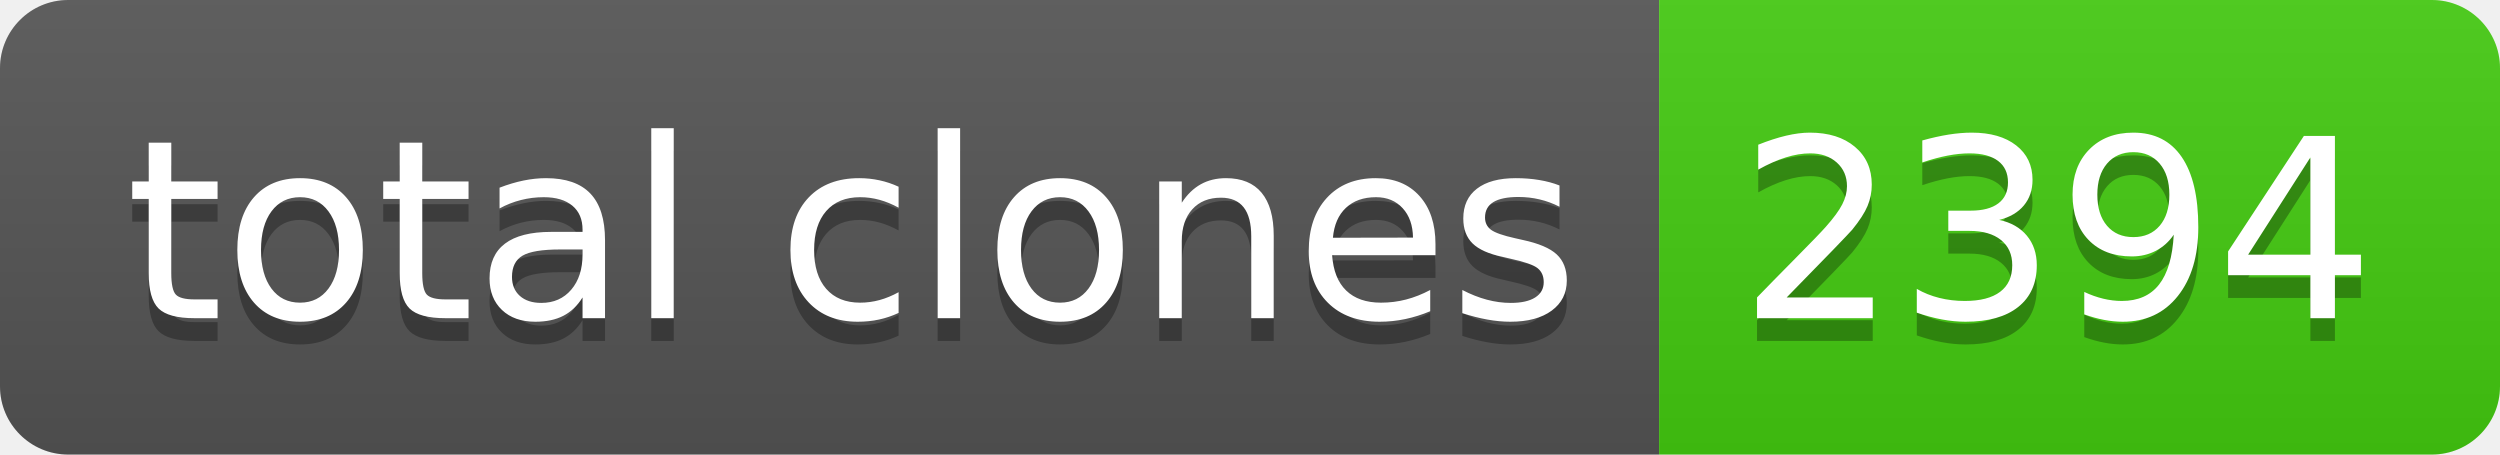
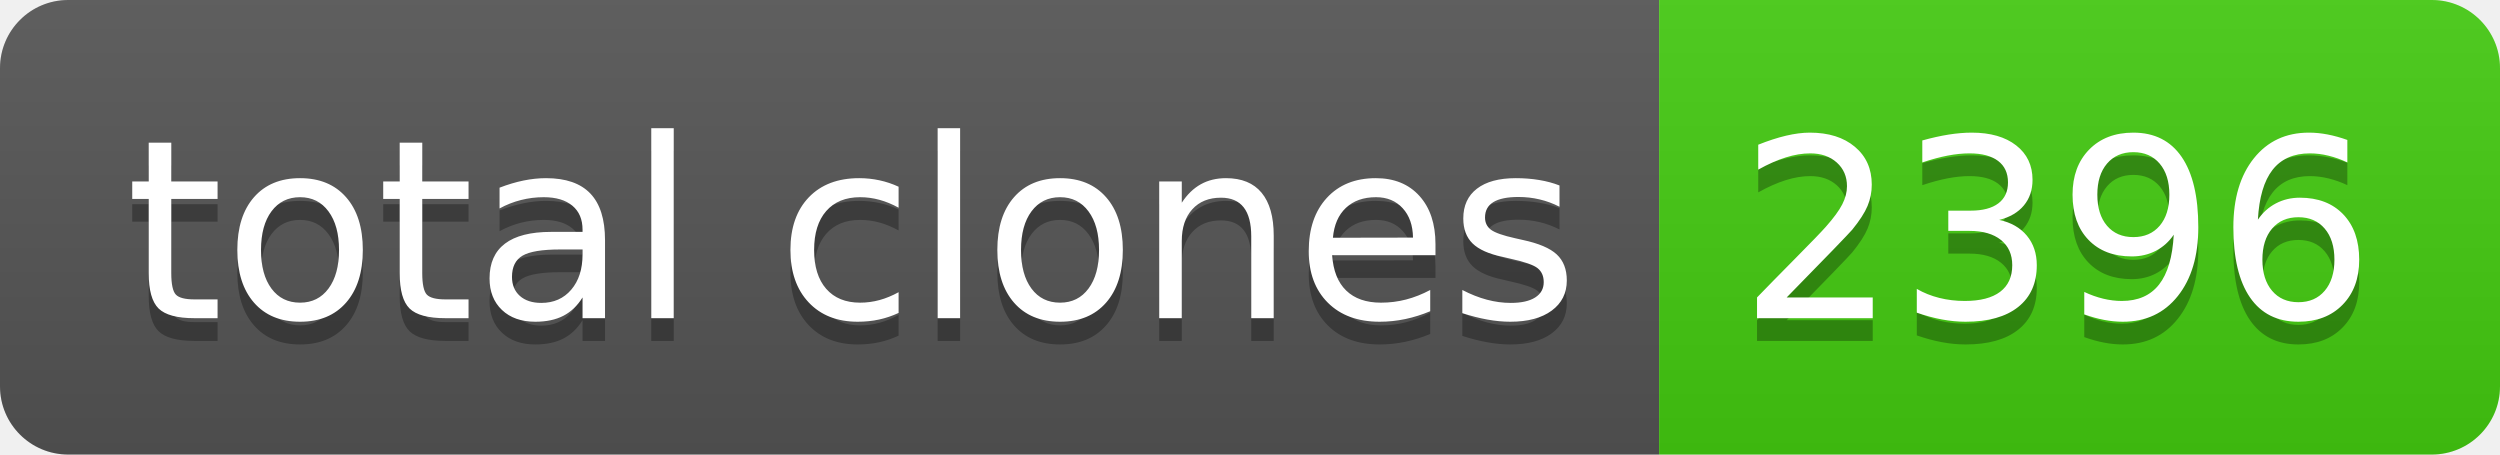
- <svg xmlns="http://www.w3.org/2000/svg" width="110" height="20" role="img" aria-label="total clones: 2394">
+ <svg xmlns="http://www.w3.org/2000/svg" width="110" height="20" role="img" aria-label="total clones: 2396">
  <linearGradient id="s" x2="0" y2="100%">
    <stop offset="0" stop-color="#bbb" stop-opacity=".1" />
    <stop offset="1" stop-opacity=".1" />
  </linearGradient>
  <clipPath id="r">
    <rect width="110" height="20" rx="3" fill="#fff" />
  </clipPath>
  <g clip-path="url(#r)">
    <rect width="73" height="20" fill="#555" />
    <rect x="73" width="37" height="20" fill="#4c1" />
    <rect width="110" height="20" fill="url(#s)" />
  </g>
  <g fill="#fff" text-anchor="middle" font-family="Verdana,Geneva,DejaVu Sans,sans-serif" text-rendering="geometricPrecision" font-size="110">
    <text aria-hidden="true" x="375" y="150" fill="#010101" fill-opacity=".3" transform="scale(.1)" textLength="630">total clones</text>
    <text x="375" y="140" transform="scale(.1)" fill="#fff" textLength="630">total clones</text>
-     <text aria-hidden="true" x="905" y="150" fill="#010101" fill-opacity=".3" transform="scale(.1)" textLength="270">2394</text>
-     <text x="905" y="140" transform="scale(.1)" fill="#fff" textLength="270">2394</text>
+     <text aria-hidden="true" x="905" y="150" fill="#010101" fill-opacity=".3" transform="scale(.1)" textLength="270">2396</text>
+     <text x="905" y="140" transform="scale(.1)" fill="#fff" textLength="270">2396</text>
  </g>
</svg>
